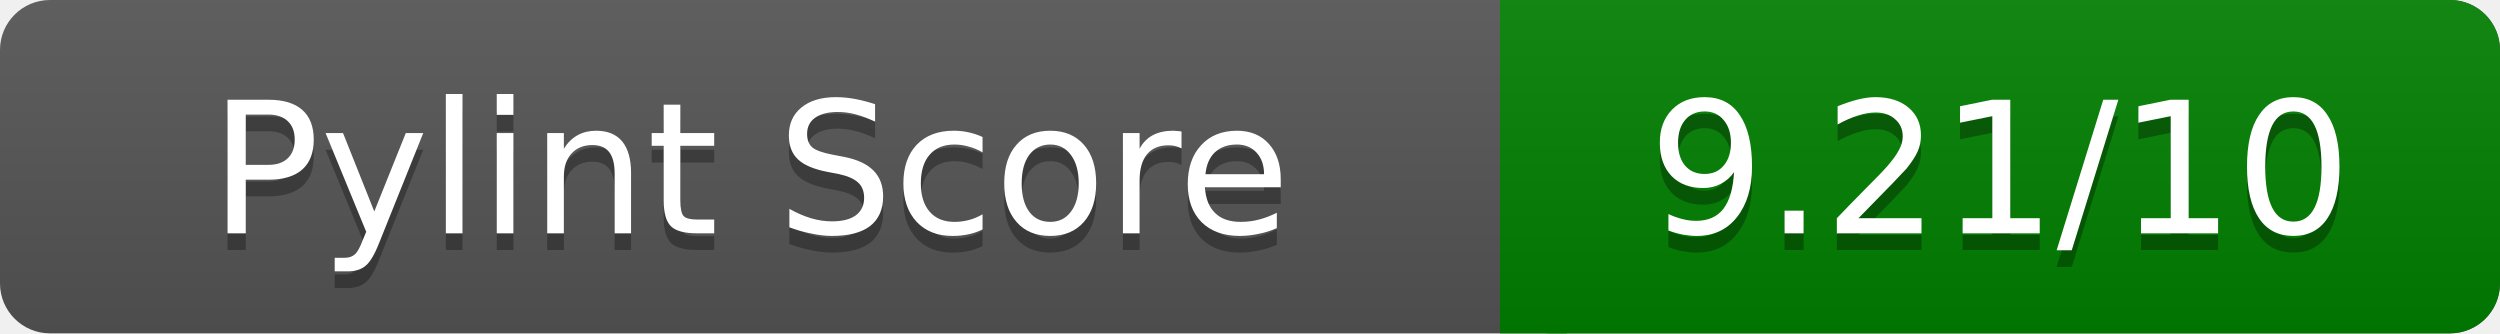
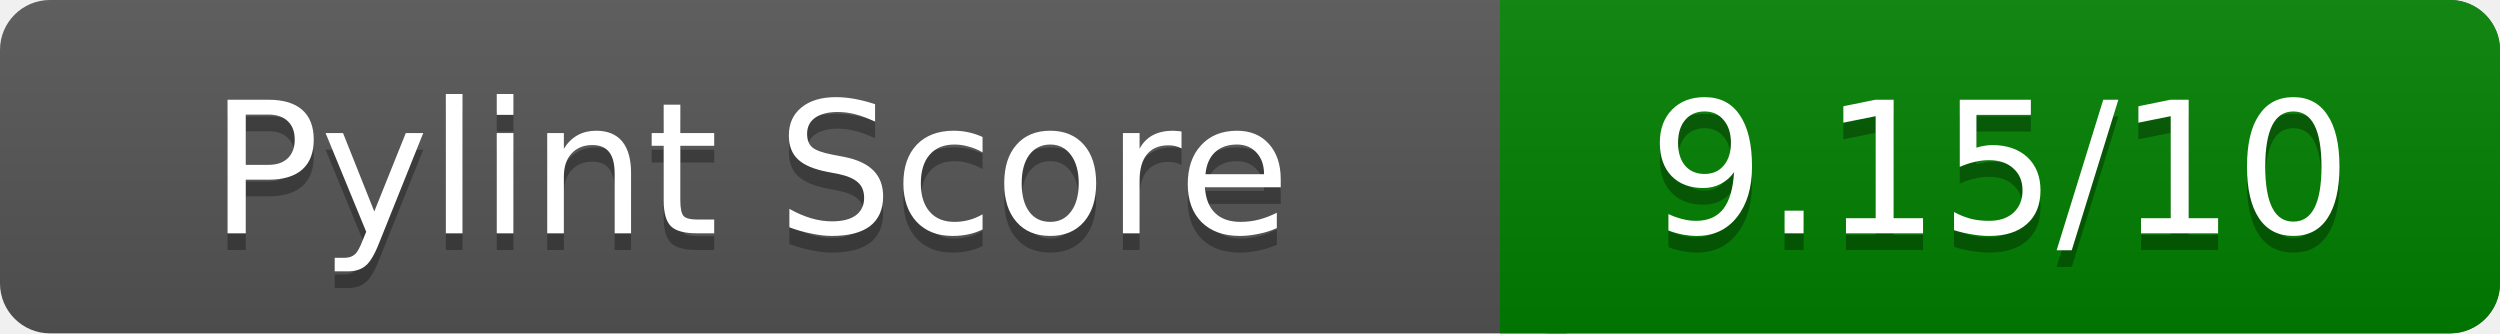
<svg xmlns="http://www.w3.org/2000/svg" width="150" height="20" role="img" aria-label="Pylint Score">
  <linearGradient id="a" x2="0" y2="100%">
    <stop offset="0" stop-color="#bbb" stop-opacity=".1" />
    <stop offset="1" stop-opacity=".1" />
  </linearGradient>
  <rect rx="3" width="150" height="20" fill="#555" />
  <rect rx="3" x="90" width="60" height="20" fill="green" />
  <path fill="green" d="M90 0h4v20h-4z" />
  <rect rx="3" width="150" height="20" fill="url(#a)" />
  <g fill="#fff" text-anchor="middle" font-family="Verdana,DejaVu Sans,sans-serif" font-size="11">
    <text x="45" y="15" fill="#010101" fill-opacity=".3">Pylint Score</text>
    <text x="45" y="14">Pylint Score</text>
-     <text x="120" y="15" fill="#010101" fill-opacity=".3">9.21/10</text>
-     <text x="120" y="14">9.21/10</text>
+     <text x="120" y="15" fill="#010101" fill-opacity=".3">9.15/10</text>
+     <text x="120" y="14">9.15/10</text>
  </g>
</svg>
